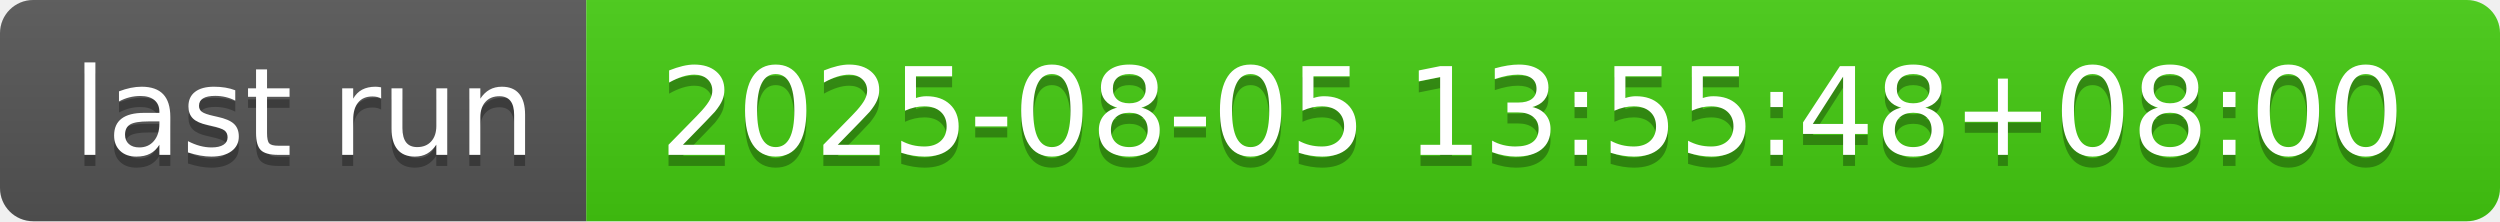
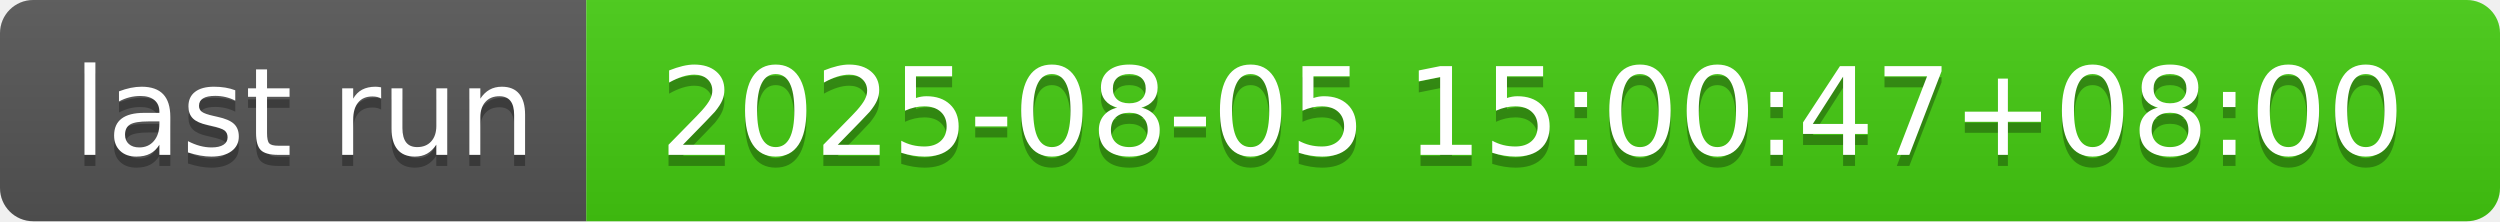
- <svg xmlns="http://www.w3.org/2000/svg" width="226" height="20" role="img" aria-label="last run: 2025-08-05 13:55:48+08:00">
+ <svg xmlns="http://www.w3.org/2000/svg" width="226" height="20" role="img" aria-label="last run: 2025-08-05 15:00:47+08:00">
  <linearGradient id="s" x2="0" y2="100%">
    <stop offset="0" stop-color="#bbb" stop-opacity=".1" />
    <stop offset="1" stop-opacity=".1" />
  </linearGradient>
  <clipPath id="r">
    <rect width="226" height="20" rx="3" fill="#fff" />
  </clipPath>
  <g clip-path="url(#r)">
    <rect width="53" height="20" fill="#555" />
    <rect x="53" width="173" height="20" fill="#4c1" />
    <rect width="226" height="20" fill="url(#s)" />
  </g>
  <g fill="#fff" text-anchor="middle" font-family="Verdana,Geneva,DejaVu Sans,sans-serif" text-rendering="geometricPrecision" font-size="110">
    <text aria-hidden="true" x="275" y="150" fill="#010101" fill-opacity=".3" transform="scale(.1)" textLength="430">last run</text>
    <text x="275" y="140" transform="scale(.1)" fill="#fff" textLength="430">last run</text>
-     <text aria-hidden="true" x="1385" y="150" fill="#010101" fill-opacity=".3" transform="scale(.1)" textLength="1630">2025-08-05 13:55:48+08:00</text>
-     <text x="1385" y="140" transform="scale(.1)" fill="#fff" textLength="1630">2025-08-05 13:55:48+08:00</text>
+     <text aria-hidden="true" x="1385" y="150" fill="#010101" fill-opacity=".3" transform="scale(.1)" textLength="1630">2025-08-05 15:00:47+08:00</text>
+     <text x="1385" y="140" transform="scale(.1)" fill="#fff" textLength="1630">2025-08-05 15:00:47+08:00</text>
  </g>
</svg>
